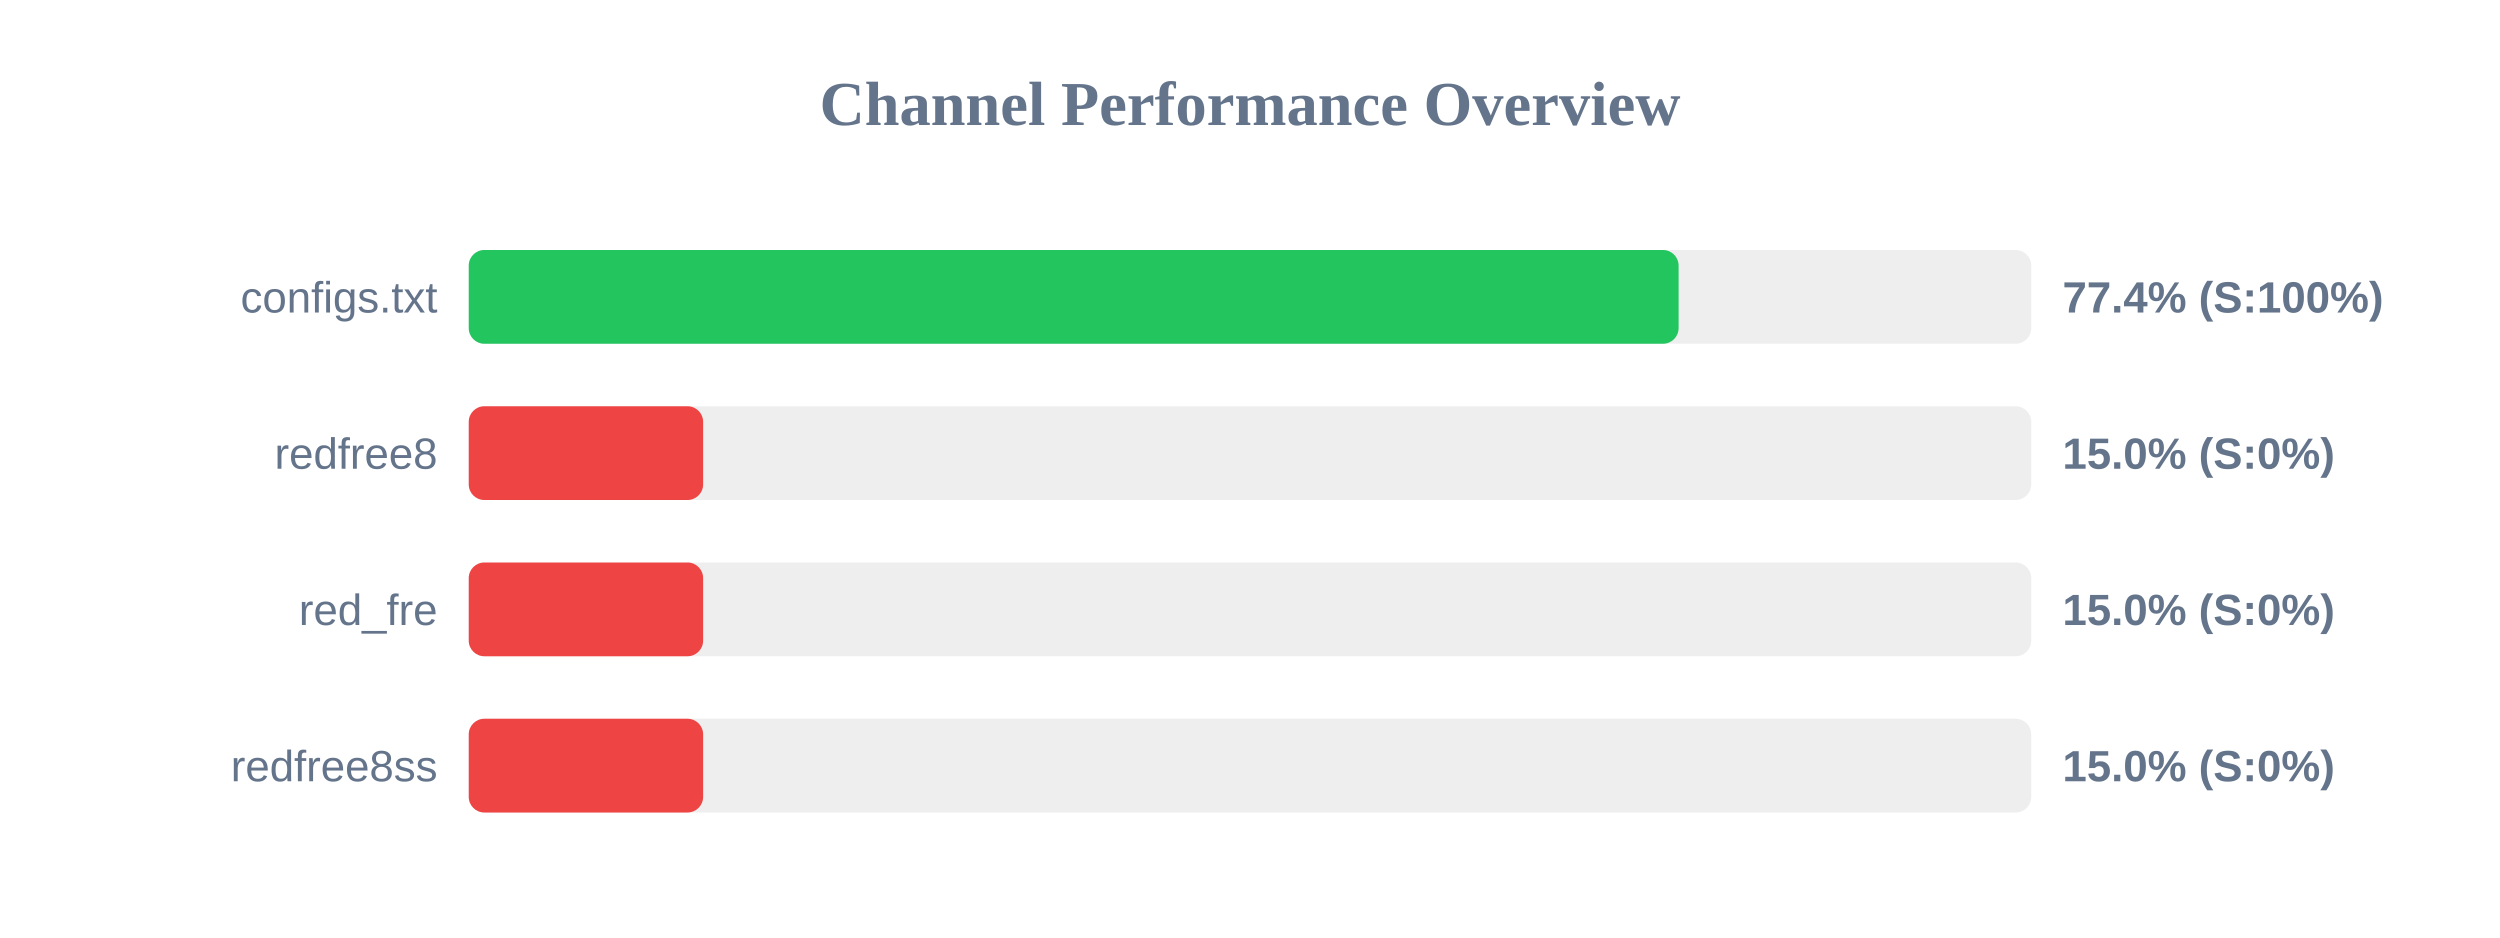
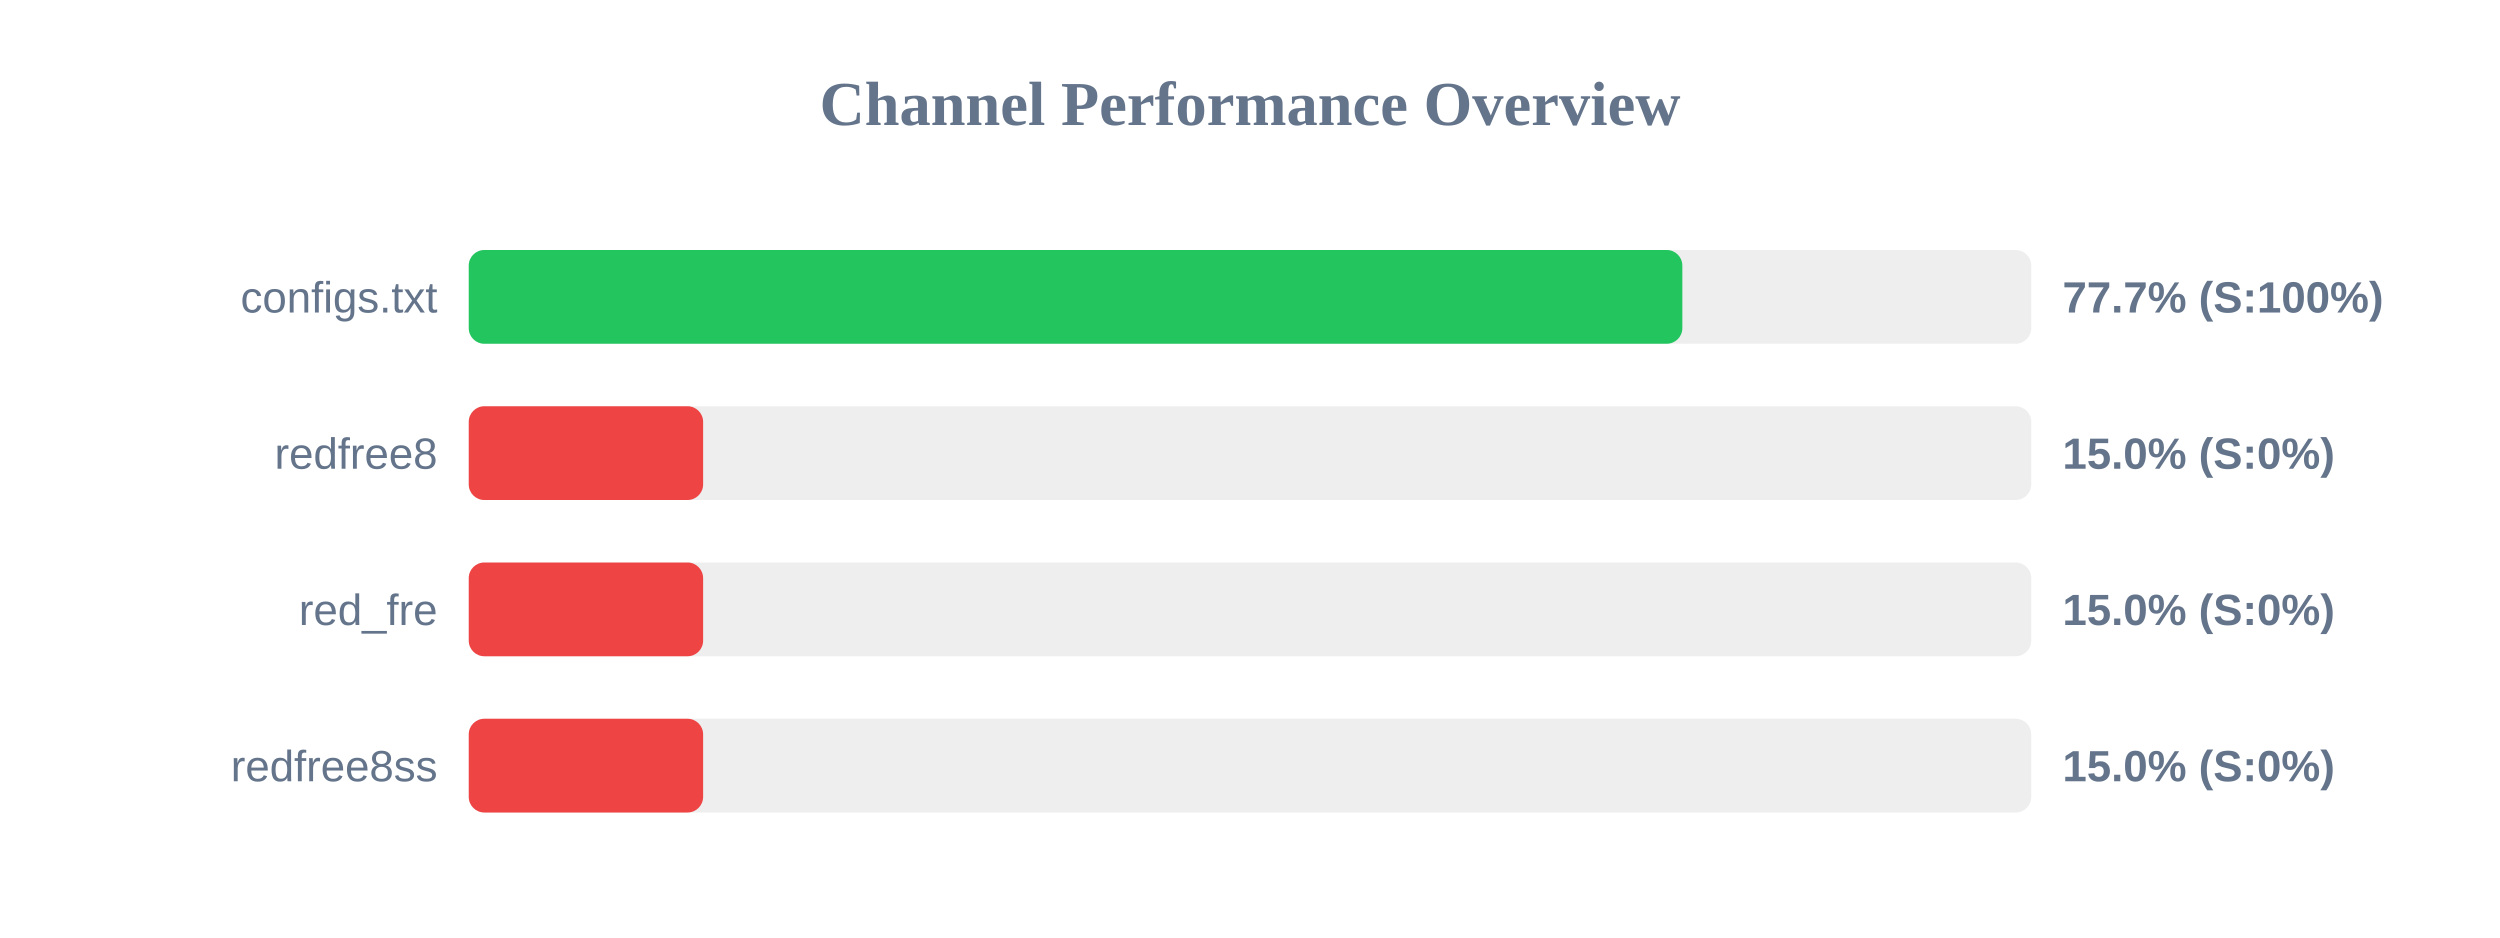
<svg xmlns="http://www.w3.org/2000/svg" width="800" height="300" version="1.1">
  <style>
        .row { font: 14px Arial; fill: #64748b; }
        .score { font: bold 14px Arial; fill: #64748b; }
    </style>
  <text x="400" y="40" text-anchor="middle" font-size="20px" font-weight="bold" fill="#64748b">Channel Performance Overview</text>
  <rect x="150" y="80" width="500" height="30" fill="#eee" rx="5" />
-   <rect x="150" y="80" width="387.15" height="30" fill="#22c55e" rx="5" />
+   <rect x="150" y="80" width="388.35" height="30" fill="#22c55e" rx="5" />
  <text x="140" y="100" text-anchor="end" class="row">configs.txt</text>
-   <text x="660" y="100" text-anchor="start" class="score">77.4% (S:100%)</text>
+   <text x="660" y="100" text-anchor="start" class="score">77.7% (S:100%)</text>
  <rect x="150" y="130" width="500" height="30" fill="#eee" rx="5" />
  <rect x="150" y="130" width="75.0" height="30" fill="#ef4444" rx="5" />
  <text x="140" y="150" text-anchor="end" class="row">redfree8</text>
  <text x="660" y="150" text-anchor="start" class="score">15.0% (S:0%)</text>
  <rect x="150" y="180" width="500" height="30" fill="#eee" rx="5" />
  <rect x="150" y="180" width="75.0" height="30" fill="#ef4444" rx="5" />
  <text x="140" y="200" text-anchor="end" class="row">red_fre</text>
  <text x="660" y="200" text-anchor="start" class="score">15.0% (S:0%)</text>
  <rect x="150" y="230" width="500" height="30" fill="#eee" rx="5" />
  <rect x="150" y="230" width="75.0" height="30" fill="#ef4444" rx="5" />
  <text x="140" y="250" text-anchor="end" class="row">redfree8ss</text>
  <text x="660" y="250" text-anchor="start" class="score">15.0% (S:0%)</text>
</svg>
